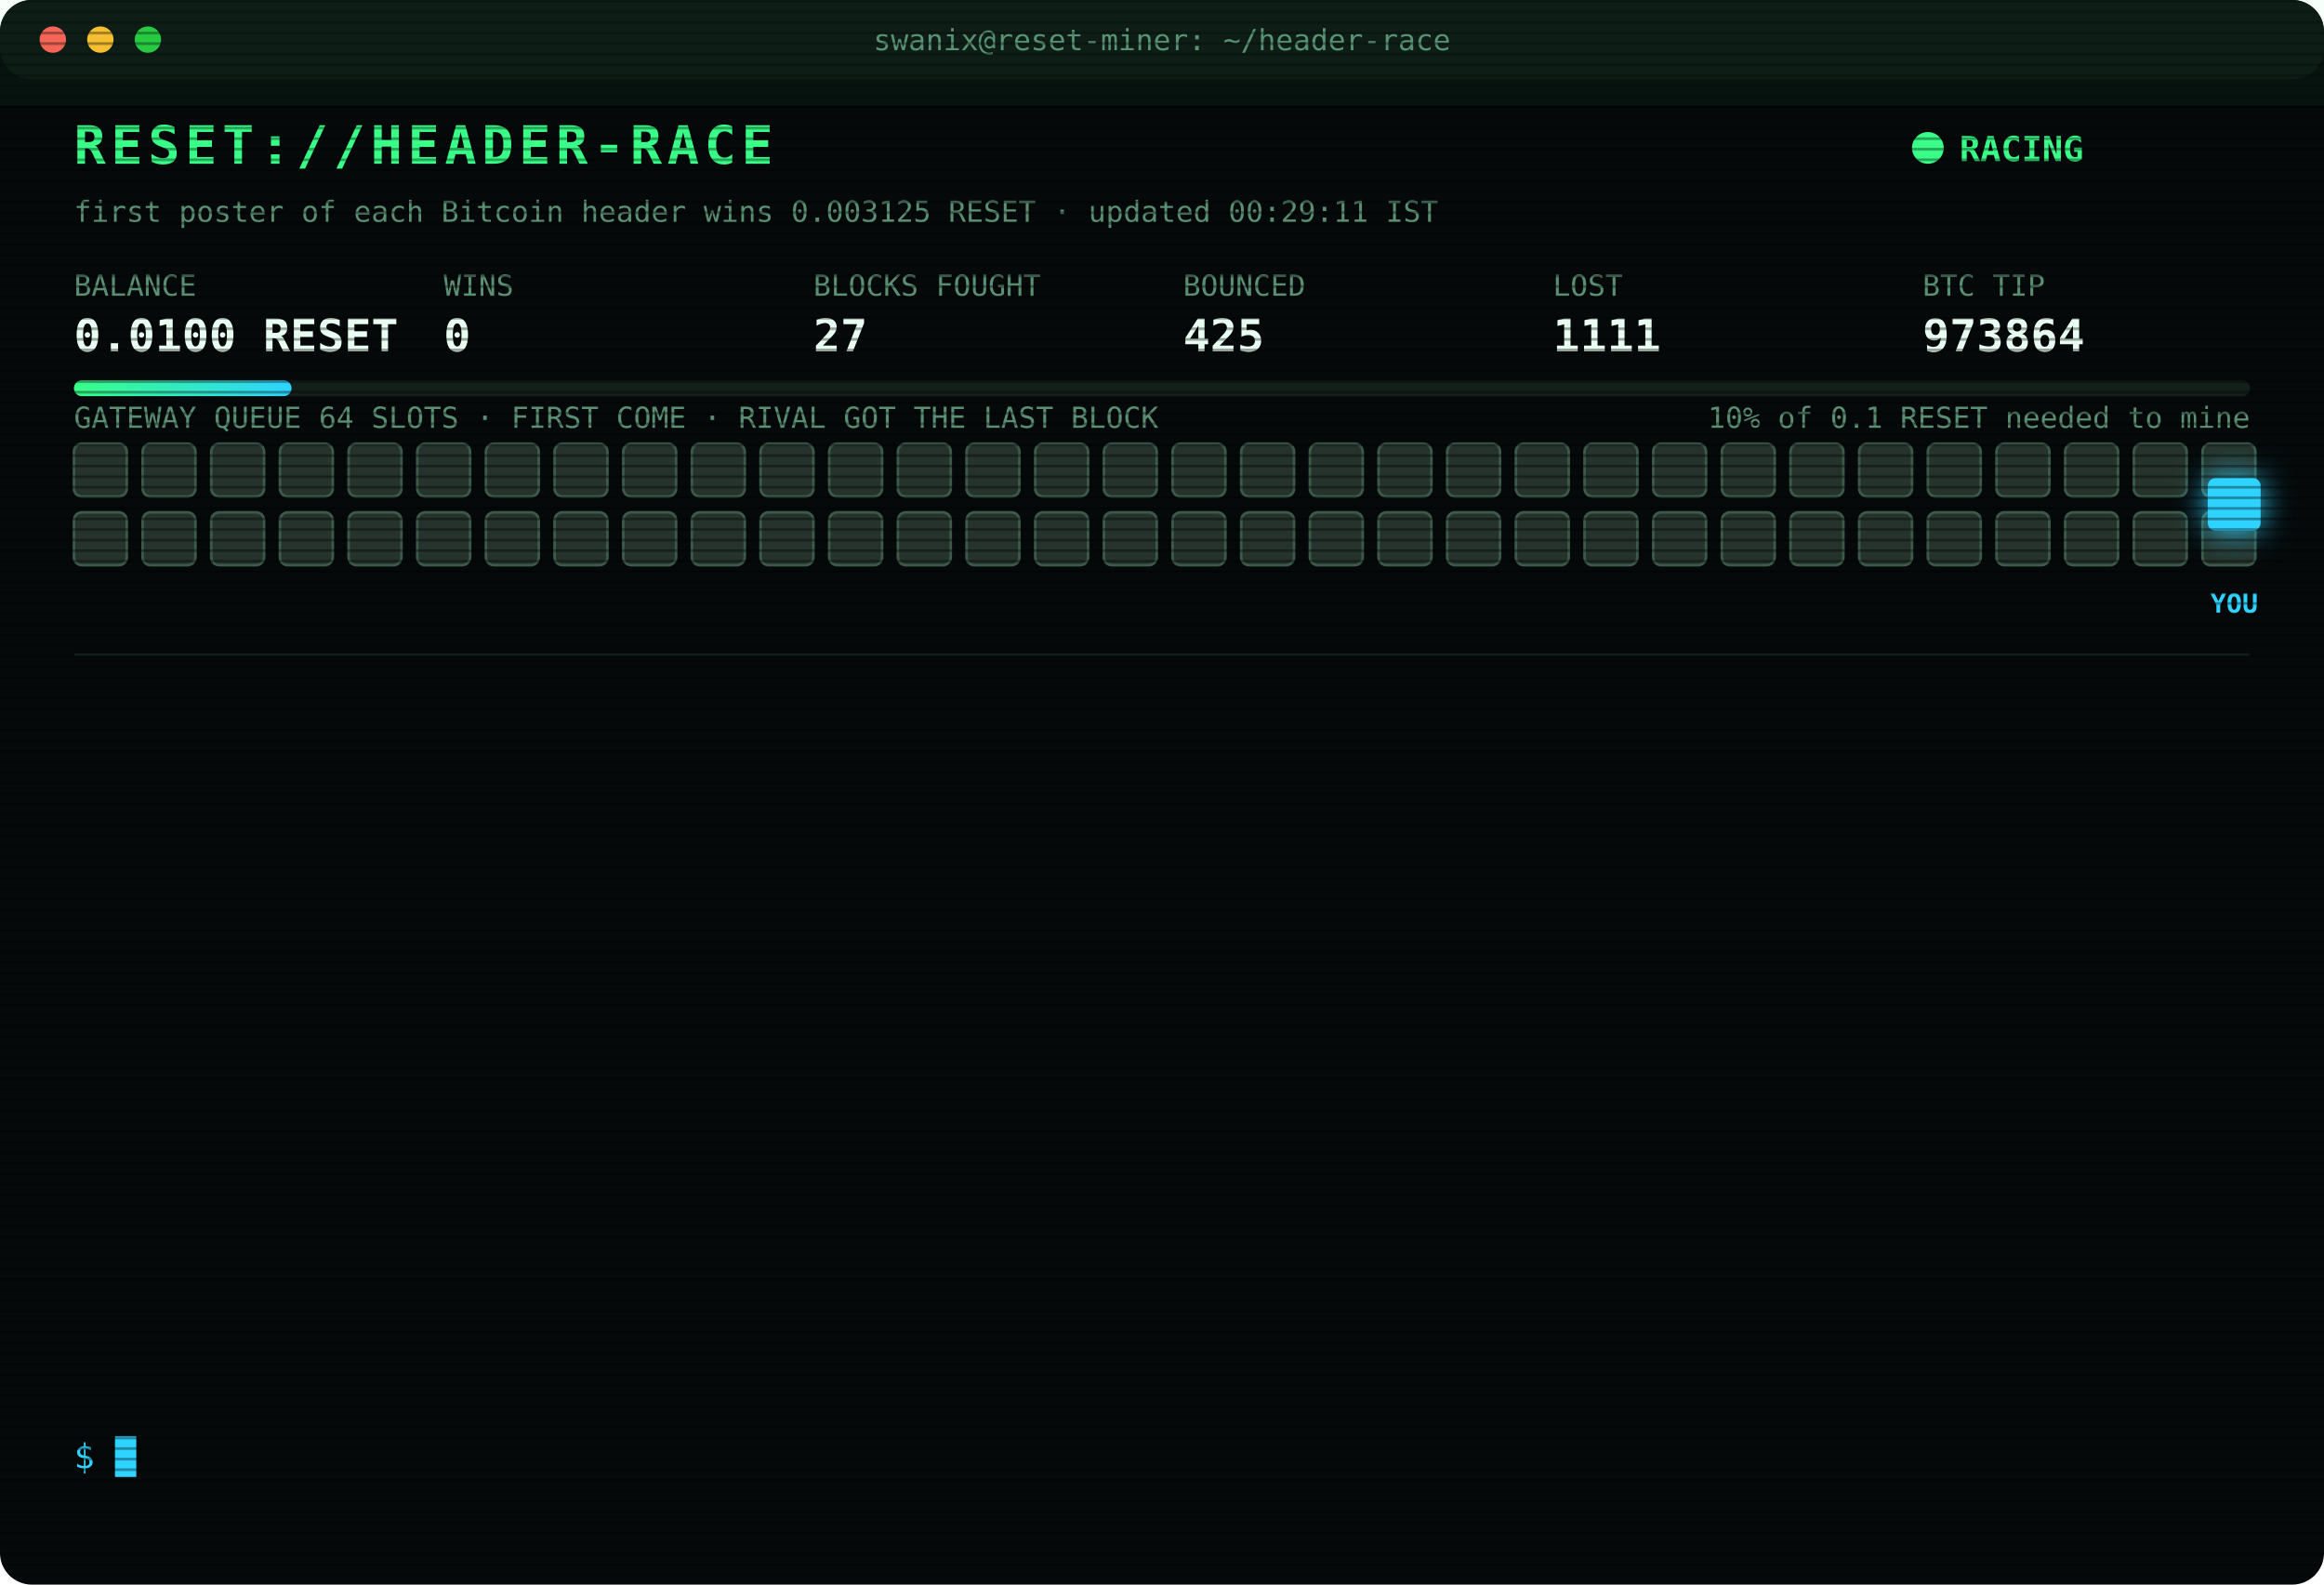
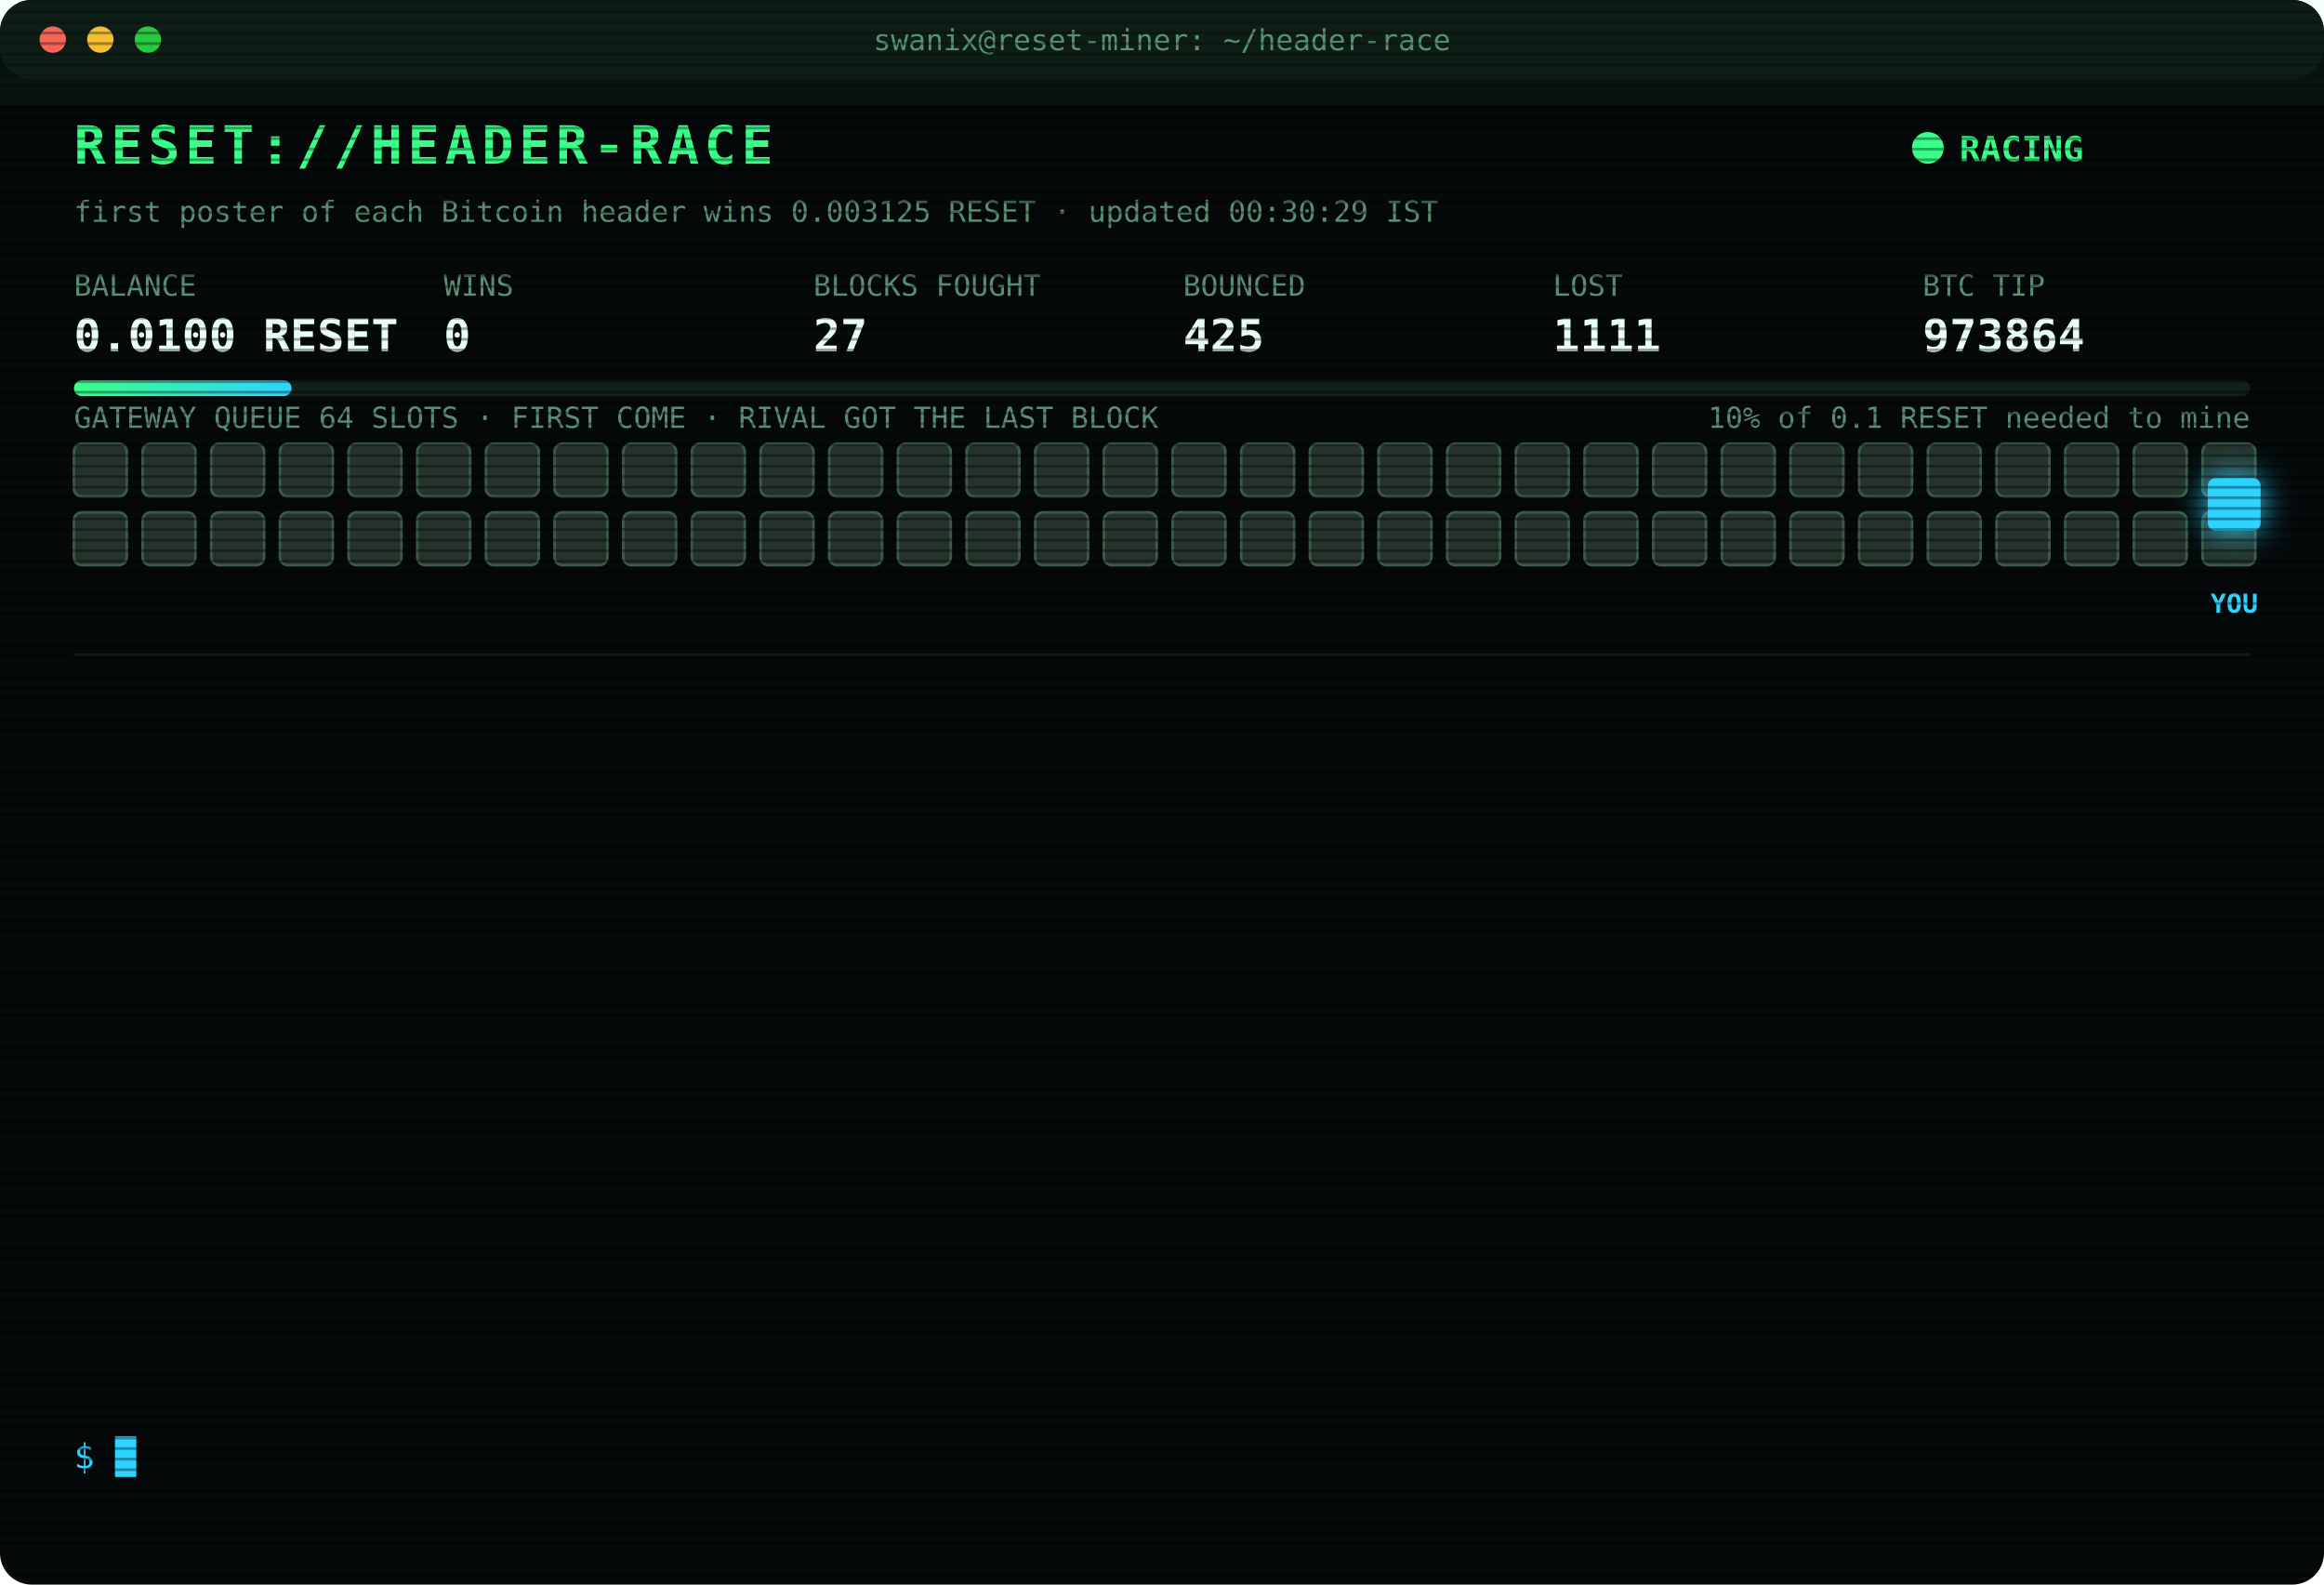
<svg xmlns="http://www.w3.org/2000/svg" width="880" height="600" viewBox="0 0 880 600" font-family="ui-monospace,SFMono-Regular,Menlo,Consolas,monospace">
  <style>
text{font-size:13px;fill:#7CFFB2}
.title{font-size:20px;font-weight:700;fill:#39FF88;letter-spacing:2px;animation:glitch 3s infinite steps(1)}
.sub{fill:#2fd3ff}.k{fill:#5a8f73;font-size:11px}.v{font-size:17px;font-weight:700;fill:#eafff3}
.ts{fill:#3f6b56}.boot{fill:#2fd3ff}.dim{fill:#5a8f73}.bad{fill:#ff4d6d}.warn{fill:#ffd23f}.mag{fill:#ff5cf0}.win{fill:#39FF88;font-weight:700}
.tag{font-size:10px;fill:#2fd3ff;font-weight:700}
.rival{fill:#26332c;stroke:#3c5a49;animation:jam 1.2s infinite alternate}
.idle{fill:#141c18;stroke:#22302a;animation:breathe 4s infinite}
.me{fill:#2fd3ff;filter:drop-shadow(0 0 6px #2fd3ff)}
.hover{animation:nudge 1.1s infinite ease-in-out}.bounce{animation:kick 1.4s infinite}
.ln{opacity:0;animation:in .4s forwards}
.cur{animation:blink 1s infinite steps(1)}
.scan{animation:scan 6s infinite linear}
.led{animation:blink 1.4s infinite}
@keyframes in{from{opacity:0;transform:translateX(-6px)}to{opacity:1;transform:none}}
@keyframes blink{50%{opacity:0}}
@keyframes jam{to{fill:#33463b}}
@keyframes breathe{50%{opacity:.4}}
@keyframes nudge{50%{transform:translateX(-10px)}}
@keyframes kick{0%,100%{transform:none}30%{transform:translateX(-14px)}55%{transform:translateX(10px) translateY(-6px)}}
@keyframes glitch{0%,92%{transform:none}93%{transform:translateX(2px);fill:#ff4d6d}95%{transform:translateX(-2px);fill:#2fd3ff}97%{transform:none}}
@keyframes scan{from{transform:translateY(-40px)}to{transform:translateY(600px)}}
</style>
  <defs>
    <pattern id="sl" width="4" height="4" patternUnits="userSpaceOnUse">
      <rect width="4" height="1" fill="#000" opacity=".35" />
    </pattern>
    <linearGradient id="bar">
      <stop offset="0" stop-color="#39FF88" />
      <stop offset="1" stop-color="#2fd3ff" />
    </linearGradient>
  </defs>
  <rect width="880" height="600" rx="12" fill="#05090a" />
  <rect width="880" height="30" rx="12" fill="#0d1512" />
  <circle cx="20" cy="15" r="5" fill="#ff5f57" />
  <circle cx="38" cy="15" r="5" fill="#febc2e" />
  <circle cx="56" cy="15" r="5" fill="#28c840" />
  <text x="440" y="19" text-anchor="middle" class="k">swanix@reset-miner: ~/header-race</text>
  <text x="28" y="62" class="title">RESET://HEADER-RACE</text>
  <circle class="led" cx="730" cy="56" r="6" fill="#39FF88" />
  <text x="742" y="61" class="win">RACING</text>
-   <text x="28" y="84" class="k">first poster of each Bitcoin header wins 0.003125 RESET · updated 00:29:11 IST</text>
+   <text x="28" y="84" class="k">first poster of each Bitcoin header wins 0.003125 RESET · updated 00:30:29 IST</text>
  <text x="28" y="112" class="k">BALANCE</text>
  <text x="28" y="133" class="v">0.0100 RESET</text>
  <text x="168" y="112" class="k">WINS</text>
  <text x="168" y="133" class="v">0</text>
  <text x="308" y="112" class="k">BLOCKS FOUGHT</text>
  <text x="308" y="133" class="v">27</text>
  <text x="448" y="112" class="k">BOUNCED</text>
  <text x="448" y="133" class="v">425</text>
  <text x="588" y="112" class="k">LOST</text>
  <text x="588" y="133" class="v">1111</text>
  <text x="728" y="112" class="k">BTC TIP</text>
  <text x="728" y="133" class="v">973864</text>
  <rect x="28" y="144" width="824" height="6" rx="3" fill="#13201a" />
  <rect x="28" y="144" width="82.4" height="6" rx="3" fill="url(#bar)" />
  <text x="852" y="162" text-anchor="end" class="k">10% of 0.1 RESET needed to mine</text>
  <text x="28" y="162" class="k">GATEWAY QUEUE 64 SLOTS · FIRST COME · RIVAL GOT THE LAST BLOCK</text>
  <rect class="rival" x="28" y="168" width="20" height="20" rx="3" style="animation-delay:0.00s" />
  <rect class="rival" x="54" y="168" width="20" height="20" rx="3" style="animation-delay:0.05s" />
  <rect class="rival" x="80" y="168" width="20" height="20" rx="3" style="animation-delay:0.10s" />
  <rect class="rival" x="106" y="168" width="20" height="20" rx="3" style="animation-delay:0.15s" />
  <rect class="rival" x="132" y="168" width="20" height="20" rx="3" style="animation-delay:0.20s" />
  <rect class="rival" x="158" y="168" width="20" height="20" rx="3" style="animation-delay:0.25s" />
  <rect class="rival" x="184" y="168" width="20" height="20" rx="3" style="animation-delay:0.30s" />
  <rect class="rival" x="210" y="168" width="20" height="20" rx="3" style="animation-delay:0.35s" />
  <rect class="rival" x="236" y="168" width="20" height="20" rx="3" style="animation-delay:0.40s" />
  <rect class="rival" x="262" y="168" width="20" height="20" rx="3" style="animation-delay:0.45s" />
  <rect class="rival" x="288" y="168" width="20" height="20" rx="3" style="animation-delay:0.50s" />
  <rect class="rival" x="314" y="168" width="20" height="20" rx="3" style="animation-delay:0.55s" />
  <rect class="rival" x="340" y="168" width="20" height="20" rx="3" style="animation-delay:0.60s" />
  <rect class="rival" x="366" y="168" width="20" height="20" rx="3" style="animation-delay:0.65s" />
  <rect class="rival" x="392" y="168" width="20" height="20" rx="3" style="animation-delay:0.70s" />
  <rect class="rival" x="418" y="168" width="20" height="20" rx="3" style="animation-delay:0.75s" />
  <rect class="rival" x="444" y="168" width="20" height="20" rx="3" style="animation-delay:0.80s" />
  <rect class="rival" x="470" y="168" width="20" height="20" rx="3" style="animation-delay:0.85s" />
  <rect class="rival" x="496" y="168" width="20" height="20" rx="3" style="animation-delay:0.90s" />
  <rect class="rival" x="522" y="168" width="20" height="20" rx="3" style="animation-delay:0.95s" />
  <rect class="rival" x="548" y="168" width="20" height="20" rx="3" style="animation-delay:1.00s" />
  <rect class="rival" x="574" y="168" width="20" height="20" rx="3" style="animation-delay:1.05s" />
  <rect class="rival" x="600" y="168" width="20" height="20" rx="3" style="animation-delay:1.10s" />
  <rect class="rival" x="626" y="168" width="20" height="20" rx="3" style="animation-delay:1.15s" />
  <rect class="rival" x="652" y="168" width="20" height="20" rx="3" style="animation-delay:1.20s" />
  <rect class="rival" x="678" y="168" width="20" height="20" rx="3" style="animation-delay:1.25s" />
  <rect class="rival" x="704" y="168" width="20" height="20" rx="3" style="animation-delay:1.30s" />
  <rect class="rival" x="730" y="168" width="20" height="20" rx="3" style="animation-delay:1.35s" />
  <rect class="rival" x="756" y="168" width="20" height="20" rx="3" style="animation-delay:1.40s" />
  <rect class="rival" x="782" y="168" width="20" height="20" rx="3" style="animation-delay:1.45s" />
  <rect class="rival" x="808" y="168" width="20" height="20" rx="3" style="animation-delay:1.50s" />
  <rect class="rival" x="834" y="168" width="20" height="20" rx="3" style="animation-delay:1.55s" />
  <rect class="rival" x="28" y="194" width="20" height="20" rx="3" style="animation-delay:1.60s" />
  <rect class="rival" x="54" y="194" width="20" height="20" rx="3" style="animation-delay:1.65s" />
  <rect class="rival" x="80" y="194" width="20" height="20" rx="3" style="animation-delay:1.70s" />
  <rect class="rival" x="106" y="194" width="20" height="20" rx="3" style="animation-delay:1.75s" />
  <rect class="rival" x="132" y="194" width="20" height="20" rx="3" style="animation-delay:1.80s" />
  <rect class="rival" x="158" y="194" width="20" height="20" rx="3" style="animation-delay:1.85s" />
  <rect class="rival" x="184" y="194" width="20" height="20" rx="3" style="animation-delay:1.90s" />
  <rect class="rival" x="210" y="194" width="20" height="20" rx="3" style="animation-delay:1.95s" />
  <rect class="rival" x="236" y="194" width="20" height="20" rx="3" style="animation-delay:2.00s" />
  <rect class="rival" x="262" y="194" width="20" height="20" rx="3" style="animation-delay:2.05s" />
  <rect class="rival" x="288" y="194" width="20" height="20" rx="3" style="animation-delay:2.10s" />
  <rect class="rival" x="314" y="194" width="20" height="20" rx="3" style="animation-delay:2.15s" />
  <rect class="rival" x="340" y="194" width="20" height="20" rx="3" style="animation-delay:2.20s" />
  <rect class="rival" x="366" y="194" width="20" height="20" rx="3" style="animation-delay:2.25s" />
  <rect class="rival" x="392" y="194" width="20" height="20" rx="3" style="animation-delay:2.30s" />
  <rect class="rival" x="418" y="194" width="20" height="20" rx="3" style="animation-delay:2.35s" />
  <rect class="rival" x="444" y="194" width="20" height="20" rx="3" style="animation-delay:2.40s" />
  <rect class="rival" x="470" y="194" width="20" height="20" rx="3" style="animation-delay:2.45s" />
  <rect class="rival" x="496" y="194" width="20" height="20" rx="3" style="animation-delay:2.50s" />
  <rect class="rival" x="522" y="194" width="20" height="20" rx="3" style="animation-delay:2.55s" />
  <rect class="rival" x="548" y="194" width="20" height="20" rx="3" style="animation-delay:2.60s" />
  <rect class="rival" x="574" y="194" width="20" height="20" rx="3" style="animation-delay:2.65s" />
  <rect class="rival" x="600" y="194" width="20" height="20" rx="3" style="animation-delay:2.70s" />
  <rect class="rival" x="626" y="194" width="20" height="20" rx="3" style="animation-delay:2.75s" />
  <rect class="rival" x="652" y="194" width="20" height="20" rx="3" style="animation-delay:2.80s" />
  <rect class="rival" x="678" y="194" width="20" height="20" rx="3" style="animation-delay:2.85s" />
  <rect class="rival" x="704" y="194" width="20" height="20" rx="3" style="animation-delay:2.90s" />
  <rect class="rival" x="730" y="194" width="20" height="20" rx="3" style="animation-delay:2.95s" />
  <rect class="rival" x="756" y="194" width="20" height="20" rx="3" style="animation-delay:3.00s" />
  <rect class="rival" x="782" y="194" width="20" height="20" rx="3" style="animation-delay:3.05s" />
  <rect class="rival" x="808" y="194" width="20" height="20" rx="3" style="animation-delay:3.10s" />
  <rect class="rival" x="834" y="194" width="20" height="20" rx="3" style="animation-delay:3.15s" />
  <g class="hover">
    <rect class="me" x="836" y="181" width="20" height="20" rx="3" />
    <text class="tag" x="846" y="232" text-anchor="middle">YOU</text>
  </g>
  <line x1="28" x2="852" y1="248" y2="248" stroke="#13201a" />
  <g class="ln" style="animation-delay:0.40s">
    <text x="28" y="270" class="ts">23:10:37</text>
    <text x="104" y="270" class="dim">[STINT END] calls 807 · wins 0</text>
  </g>
  <g class="ln" style="animation-delay:0.65s">
    <text x="28" y="292" class="ts">23:30:26</text>
    <text x="104" y="292" class="boot">[BOOT] racer v3 online · 3 feeds · stint 340m</text>
  </g>
  <g class="ln" style="animation-delay:0.90s">
    <text x="28" y="314" class="ts">23:34:13</text>
    <text x="104" y="314" class="bad">[LOST] #973856 taken by a rival miner</text>
  </g>
  <g class="ln" style="animation-delay:1.15s">
    <text x="28" y="336" class="ts">23:39:38</text>
    <text x="104" y="336" class="bad">[LOST] #973857 taken by a rival miner</text>
  </g>
  <g class="ln" style="animation-delay:1.40s">
    <text x="28" y="358" class="ts">23:54:36</text>
    <text x="104" y="358" class="bad">[LOST] #973858 taken by a rival miner</text>
  </g>
  <g class="ln" style="animation-delay:1.65s">
    <text x="28" y="380" class="ts">00:13:47</text>
    <text x="104" y="380" class="bad">[LOST] #973860 taken by a rival miner</text>
  </g>
  <g class="ln" style="animation-delay:1.90s">
    <text x="28" y="402" class="ts">00:18:05</text>
    <text x="104" y="402" class="bad">[LOST] #973861 taken by a rival miner</text>
  </g>
  <g class="ln" style="animation-delay:2.15s">
    <text x="28" y="424" class="ts">00:28:55</text>
    <text x="104" y="424" class="bad">[LOST] #973863 taken by a rival miner</text>
  </g>
  <g class="ln" style="animation-delay:2.40s">
    <text x="28" y="446" class="ts">00:29:03</text>
    <text x="104" y="446" class="warn">[QUEUE FULL] #973864 bounced 64/64 · retry 1.7s · 1763ms</text>
  </g>
  <g class="ln" style="animation-delay:2.65s">
    <text x="28" y="468" class="ts">00:29:04</text>
    <text x="104" y="468" class="warn">[QUEUE FULL] #973864 bounced 64/64 · retry 1.7s · 1392ms</text>
  </g>
  <g class="ln" style="animation-delay:2.90s">
    <text x="28" y="490" class="ts">00:29:04</text>
    <text x="104" y="490" class="warn">[QUEUE FULL] #973864 bounced 64/64 · retry 1.7s · 877ms</text>
  </g>
  <g class="ln" style="animation-delay:3.15s">
    <text x="28" y="512" class="ts">00:29:05</text>
    <text x="104" y="512" class="bad">[GATEWAY DOWN] no response · 858ms</text>
  </g>
  <g class="ln" style="animation-delay:3.40s">
    <text x="28" y="534" class="ts">00:29:10</text>
    <text x="104" y="534" class="bad">[LOST] #973864 taken by a rival miner</text>
  </g>
  <text x="28" y="556" class="sub">$ <tspan class="cur">█</tspan>
  </text>
  <rect width="880" height="600" rx="12" fill="url(#sl)" pointer-events="none" />
  <rect class="scan" width="880" height="40" fill="#39FF88" opacity=".04" />
</svg>
